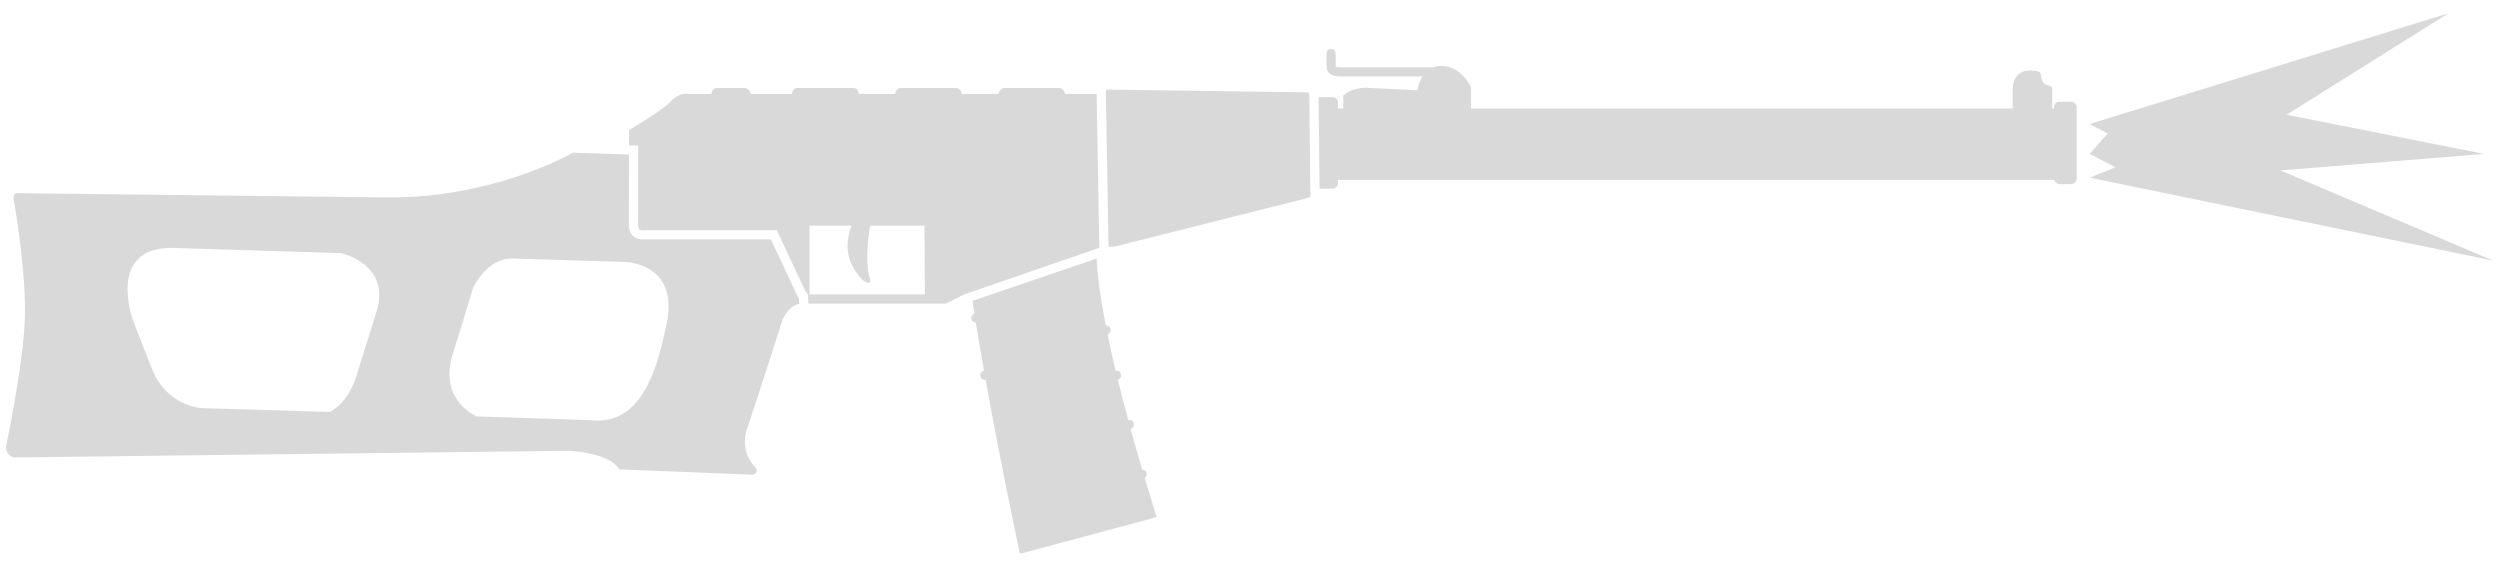
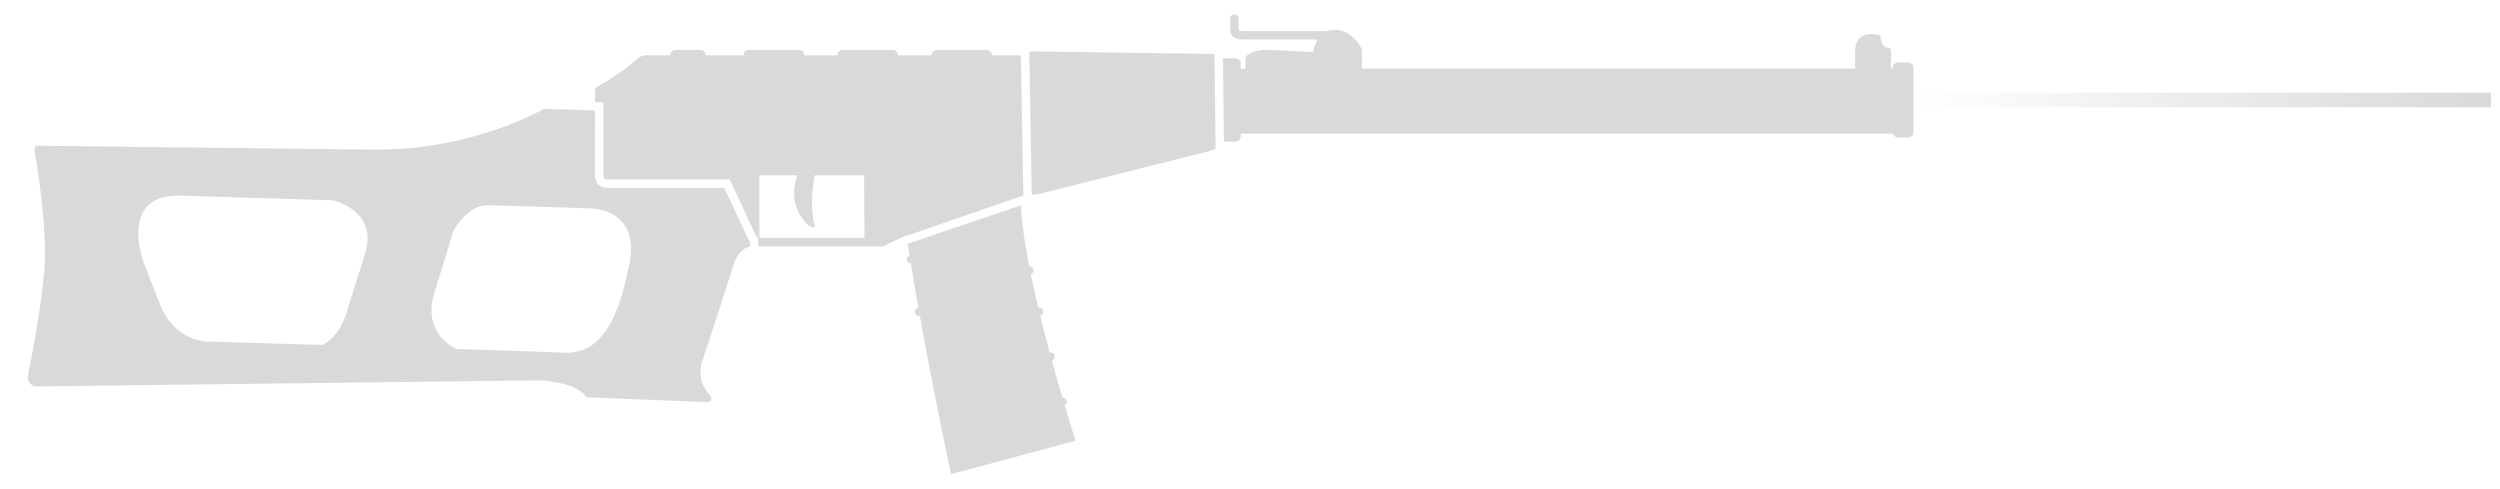
- <svg xmlns="http://www.w3.org/2000/svg" width="74" height="17" viewBox="0 0 74 17" fill="none">
-   <path d="M72.476 0.393L61.852 3.671L62.388 3.951L61.852 4.556L62.619 4.952L61.852 5.259L73.794 7.713L67.5 5.045L73.524 4.556L67.683 3.396L72.476 0.393Z" fill="#D9D9D9" />
-   <path d="M39.537 1.585C39.537 1.51 39.476 1.449 39.401 1.449C39.326 1.449 39.265 1.51 39.265 1.585V1.993C39.265 2.01 39.271 2.042 39.276 2.057C39.286 2.087 39.305 2.123 39.339 2.157C39.407 2.225 39.516 2.264 39.673 2.264H42.107C41.983 2.459 41.955 2.672 41.955 2.672L40.42 2.597C40.42 2.597 39.992 2.597 39.761 2.828V3.212H39.605V3.046C39.605 2.95 39.53 2.876 39.435 2.876L39.029 2.876L39.059 5.586H39.435C39.53 5.586 39.605 5.511 39.605 5.416V5.325L60.804 5.325C60.823 5.398 60.889 5.45 60.968 5.45H61.301C61.396 5.45 61.471 5.375 61.471 5.28V3.181C61.471 3.086 61.396 3.011 61.301 3.011H60.968C60.873 3.011 60.792 3.086 60.798 3.181V3.212H60.744V2.631C60.744 2.584 60.71 2.543 60.662 2.536C60.567 2.529 60.425 2.468 60.404 2.196C60.404 2.156 60.37 2.122 60.336 2.115C60.132 2.067 59.575 1.999 59.575 2.672V3.212H43.544V2.59C43.544 2.59 43.273 1.952 42.661 1.952C42.573 1.952 42.495 1.967 42.427 1.993H39.673C39.616 1.993 39.58 1.985 39.559 1.978C39.548 1.975 39.541 1.971 39.537 1.969V1.585Z" fill="#D9D9D9" />
-   <path fill-rule="evenodd" clip-rule="evenodd" d="M32.54 7.335L32.46 2.781H31.526C31.513 2.679 31.424 2.604 31.325 2.604H29.755C29.655 2.604 29.567 2.679 29.553 2.781H28.465C28.465 2.692 28.39 2.604 28.302 2.604H26.665C26.57 2.604 26.502 2.694 26.502 2.781H25.415C25.415 2.65 25.34 2.604 25.252 2.604H23.608C23.513 2.604 23.445 2.67 23.445 2.781L22.215 2.78C22.215 2.685 22.134 2.604 22.039 2.604H21.237C21.142 2.604 21.061 2.678 21.061 2.78L20.347 2.781C20.347 2.781 20.151 2.706 19.845 3.012C19.539 3.317 18.622 3.847 18.622 3.847L18.619 4.3L18.891 4.309L18.889 6.589L18.887 6.604L18.887 6.604L18.887 6.605L18.887 6.606L18.887 6.608L18.886 6.611C18.886 6.618 18.885 6.631 18.886 6.646C18.886 6.677 18.891 6.713 18.901 6.744C18.91 6.773 18.922 6.787 18.93 6.793C18.934 6.797 18.956 6.814 19.023 6.814H22.994L23.844 8.63L23.916 8.719L23.929 8.989H27.989L28.533 8.717L32.54 7.335ZM25.511 8.263C24.963 7.691 25.052 7.073 25.203 6.68H23.961V8.714H27.376L27.364 6.68H25.758C25.657 7.188 25.635 7.934 25.748 8.242C25.821 8.441 25.618 8.375 25.511 8.263Z" fill="#D9D9D9" />
-   <path d="M32.459 7.654L28.784 8.905C28.799 9.006 28.818 9.132 28.842 9.282C28.784 9.301 28.745 9.358 28.751 9.422C28.757 9.492 28.815 9.545 28.884 9.546C28.944 9.916 29.024 10.393 29.127 10.975C29.054 10.987 29.005 11.057 29.017 11.13C29.029 11.204 29.101 11.254 29.175 11.242C29.381 12.387 29.668 13.897 30.058 15.765C30.101 15.97 30.145 16.18 30.19 16.393L34.239 15.306C34.239 15.306 34.092 14.854 33.883 14.151C33.935 14.119 33.96 14.054 33.94 13.993C33.92 13.935 33.866 13.899 33.809 13.9C33.704 13.543 33.587 13.136 33.467 12.7C33.538 12.675 33.583 12.595 33.559 12.524C33.535 12.457 33.464 12.419 33.396 12.437C33.292 12.052 33.188 11.648 33.087 11.239C33.159 11.219 33.2 11.145 33.181 11.073C33.162 11.004 33.093 10.962 33.024 10.975C32.938 10.615 32.857 10.252 32.784 9.898C32.842 9.877 32.88 9.817 32.872 9.753C32.863 9.682 32.801 9.631 32.731 9.635C32.587 8.903 32.485 8.215 32.459 7.654Z" fill="#D9D9D9" />
-   <path fill-rule="evenodd" clip-rule="evenodd" d="M18.617 4.574L16.958 4.52C16.958 4.52 14.922 5.708 12.037 5.834C11.845 5.842 11.645 5.846 11.445 5.844C9.34 5.822 3.915 5.758 0.455 5.717C0.412 5.767 0.391 5.834 0.404 5.905C0.52 6.551 0.771 8.222 0.737 9.383C0.703 10.545 0.343 12.419 0.187 13.187C0.15 13.354 0.265 13.51 0.424 13.541L16.788 13.343C16.788 13.343 16.864 13.345 16.984 13.356C17.343 13.388 18.092 13.501 18.337 13.894L22.27 14.05C22.365 14.056 22.424 13.958 22.387 13.879C22.381 13.867 22.374 13.856 22.365 13.846C22.161 13.622 21.93 13.228 22.114 12.691C22.412 11.815 23.16 9.472 23.16 9.472C23.16 9.472 23.169 9.446 23.189 9.406C23.249 9.286 23.401 9.042 23.655 8.996L23.647 8.821L23.61 8.776L22.82 7.087H19.023C18.547 7.087 18.615 6.571 18.615 6.571L18.617 4.574ZM11.143 9.233C11.592 7.821 10.1 7.493 10.1 7.493L5.159 7.339C3.121 7.278 3.936 9.478 3.936 9.478C3.936 9.478 4.059 9.818 4.5 10.925C4.942 12.032 5.96 12.08 5.96 12.08C5.96 12.08 7.657 12.13 9.763 12.193C10.334 11.902 10.546 11.142 10.546 11.142C10.546 11.142 10.695 10.646 11.143 9.233ZM18.466 7.753L15.178 7.651C14.431 7.623 14.003 8.513 14.003 8.513C14.003 8.513 13.854 9.05 13.405 10.463C12.998 11.746 13.936 12.245 14.111 12.326C15.873 12.381 17.319 12.428 17.671 12.447C18.889 12.47 19.399 11.179 19.689 9.77C20.225 7.746 18.466 7.753 18.466 7.753Z" fill="#D9D9D9" />
-   <path d="M32.813 7.3L32.733 2.712C32.733 2.679 32.76 2.653 32.792 2.652L38.701 2.734C38.73 2.734 38.755 2.76 38.755 2.792L38.788 5.821C38.78 5.826 38.768 5.833 38.753 5.839C38.702 5.861 38.641 5.878 38.6 5.888L33.035 7.288C32.988 7.301 32.907 7.311 32.842 7.304C32.831 7.303 32.822 7.302 32.813 7.3Z" fill="#D9D9D9" />
+ <svg xmlns="http://www.w3.org/2000/svg" width="87" height="17" viewBox="0 0 87 17" fill="none">
+   <path d="M43.104 0.646C43.104 0.566 43.038 0.501 42.958 0.501C42.878 0.501 42.813 0.566 42.813 0.646V1.083C42.813 1.101 42.819 1.136 42.825 1.152C42.836 1.184 42.856 1.222 42.892 1.258C42.965 1.332 43.081 1.374 43.249 1.374H45.856C45.723 1.582 45.693 1.81 45.693 1.81L44.049 1.73C44.049 1.73 43.591 1.73 43.344 1.977V2.388H43.176V2.21C43.176 2.108 43.096 2.028 42.995 2.028L42.56 2.028L42.592 4.93H42.995C43.096 4.93 43.176 4.85 43.176 4.748V4.65L65.874 4.65C65.895 4.728 65.965 4.784 66.05 4.784H66.406C66.508 4.784 66.588 4.704 66.588 4.603V2.355C66.588 2.254 66.508 2.174 66.406 2.174H66.05C65.948 2.174 65.861 2.254 65.868 2.355V2.388H65.809V1.766C65.809 1.716 65.773 1.672 65.722 1.665C65.62 1.657 65.468 1.592 65.446 1.301C65.446 1.257 65.409 1.221 65.373 1.214C65.155 1.163 64.558 1.09 64.558 1.81V2.388H47.395V1.723C47.395 1.723 47.104 1.039 46.449 1.039C46.354 1.039 46.271 1.055 46.198 1.083H43.249C43.188 1.083 43.15 1.075 43.127 1.068C43.116 1.064 43.108 1.06 43.104 1.057V0.646Z" fill="#D9D9D9" />
+   <path fill-rule="evenodd" clip-rule="evenodd" d="M35.613 6.803L35.527 1.926H34.527C34.513 1.817 34.418 1.737 34.311 1.737H32.631C32.524 1.737 32.429 1.817 32.415 1.926H31.249C31.249 1.832 31.169 1.737 31.075 1.737H29.322C29.22 1.737 29.147 1.834 29.147 1.926H27.984C27.984 1.786 27.904 1.737 27.809 1.737H26.049C25.947 1.737 25.875 1.808 25.875 1.926L24.558 1.926C24.558 1.824 24.471 1.737 24.369 1.737H23.511C23.409 1.737 23.322 1.817 23.322 1.926L22.558 1.926C22.558 1.926 22.347 1.846 22.02 2.174C21.693 2.501 20.711 3.068 20.711 3.068L20.707 3.553L20.998 3.563L20.996 6.004L20.994 6.02L20.994 6.02L20.994 6.021L20.994 6.022L20.994 6.025L20.994 6.028C20.993 6.036 20.993 6.049 20.993 6.065C20.994 6.099 20.998 6.137 21.009 6.169C21.02 6.201 21.032 6.216 21.04 6.222C21.045 6.226 21.069 6.244 21.14 6.244H25.392L26.301 8.189L26.378 8.284L26.393 8.574H30.74L31.322 8.283L35.613 6.803ZM28.087 7.797C27.5 7.184 27.595 6.522 27.757 6.101H26.427V8.279H30.084L30.071 6.101H28.351C28.242 6.646 28.219 7.444 28.34 7.773C28.418 7.987 28.201 7.916 28.087 7.797Z" fill="#D9D9D9" />
+   <path d="M35.525 7.145L31.59 8.483C31.607 8.592 31.628 8.727 31.653 8.887C31.591 8.908 31.549 8.969 31.555 9.037C31.562 9.112 31.624 9.169 31.698 9.17C31.762 9.567 31.848 10.077 31.959 10.7C31.88 10.713 31.827 10.787 31.84 10.866C31.853 10.945 31.93 10.999 32.01 10.986C32.23 12.211 32.538 13.828 32.955 15.829C33.001 16.048 33.048 16.272 33.096 16.501L37.431 15.337C37.431 15.337 37.274 14.853 37.05 14.101C37.106 14.066 37.132 13.996 37.111 13.931C37.09 13.87 37.032 13.831 36.971 13.832C36.858 13.45 36.733 13.014 36.605 12.546C36.681 12.52 36.729 12.435 36.703 12.359C36.678 12.287 36.602 12.247 36.529 12.266C36.418 11.853 36.306 11.42 36.199 10.983C36.275 10.961 36.319 10.882 36.299 10.805C36.279 10.731 36.205 10.686 36.13 10.7C36.038 10.314 35.951 9.926 35.873 9.547C35.936 9.524 35.977 9.46 35.968 9.391C35.958 9.316 35.892 9.261 35.817 9.265C35.663 8.481 35.554 7.745 35.525 7.145Z" fill="#D9D9D9" />
+   <path fill-rule="evenodd" clip-rule="evenodd" d="M20.705 3.846L18.929 3.788C18.929 3.788 16.749 5.06 13.66 5.196C13.454 5.205 13.24 5.208 13.027 5.207C10.772 5.183 4.964 5.115 1.26 5.071C1.214 5.124 1.191 5.196 1.205 5.272C1.329 5.963 1.598 7.752 1.561 8.996C1.525 10.239 1.14 12.247 0.972 13.069C0.933 13.247 1.056 13.414 1.226 13.448L18.747 13.236C18.747 13.236 18.829 13.238 18.957 13.249C19.342 13.284 20.143 13.405 20.405 13.825L24.616 13.992C24.718 13.998 24.781 13.893 24.741 13.809C24.736 13.797 24.728 13.785 24.718 13.774C24.5 13.534 24.253 13.112 24.449 12.538C24.769 11.599 25.569 9.09 25.569 9.09C25.569 9.09 25.579 9.063 25.601 9.02C25.665 8.892 25.827 8.63 26.1 8.581L26.09 8.394L26.051 8.345L25.205 6.537H21.14C20.631 6.537 20.703 5.985 20.703 5.985L20.705 3.846ZM12.703 8.835C13.183 7.323 11.586 6.971 11.586 6.971L6.296 6.807C4.114 6.741 4.987 9.098 4.987 9.098C4.987 9.098 5.118 9.461 5.591 10.647C6.063 11.832 7.154 11.883 7.154 11.883C7.154 11.883 8.97 11.936 11.225 12.004C11.837 11.692 12.063 10.879 12.063 10.879C12.063 10.879 12.223 10.348 12.703 8.835ZM20.544 7.25L17.024 7.141C16.224 7.112 15.765 8.064 15.765 8.064C15.765 8.064 15.605 8.639 15.125 10.152C14.689 11.526 15.694 12.06 15.881 12.146C17.767 12.205 19.315 12.256 19.693 12.276C20.997 12.301 21.542 10.918 21.853 9.41C22.427 7.243 20.544 7.25 20.544 7.25Z" fill="#D9D9D9" />
+   <path d="M35.905 6.765L35.819 1.853C35.819 1.818 35.847 1.79 35.882 1.789L42.209 1.877C42.24 1.877 42.267 1.905 42.267 1.939L42.302 5.182C42.293 5.187 42.281 5.194 42.264 5.201C42.21 5.225 42.144 5.243 42.101 5.253L36.142 6.753C36.092 6.766 36.005 6.777 35.936 6.77C35.924 6.769 35.914 6.767 35.905 6.765Z" fill="#D9D9D9" />
+   <path d="M66.588 3.224H86.686V3.734H66.588V3.224Z" fill="url(#paint0_linear_2628_2699)" />
+   <defs>
+     <linearGradient id="paint0_linear_2628_2699" x1="86.686" y1="3.479" x2="66.588" y2="3.479" gradientUnits="userSpaceOnUse">
+       <stop stop-color="#D9D9D9" />
+       <stop offset="1" stop-color="#D9D9D9" stop-opacity="0" />
+     </linearGradient>
+   </defs>
</svg>
